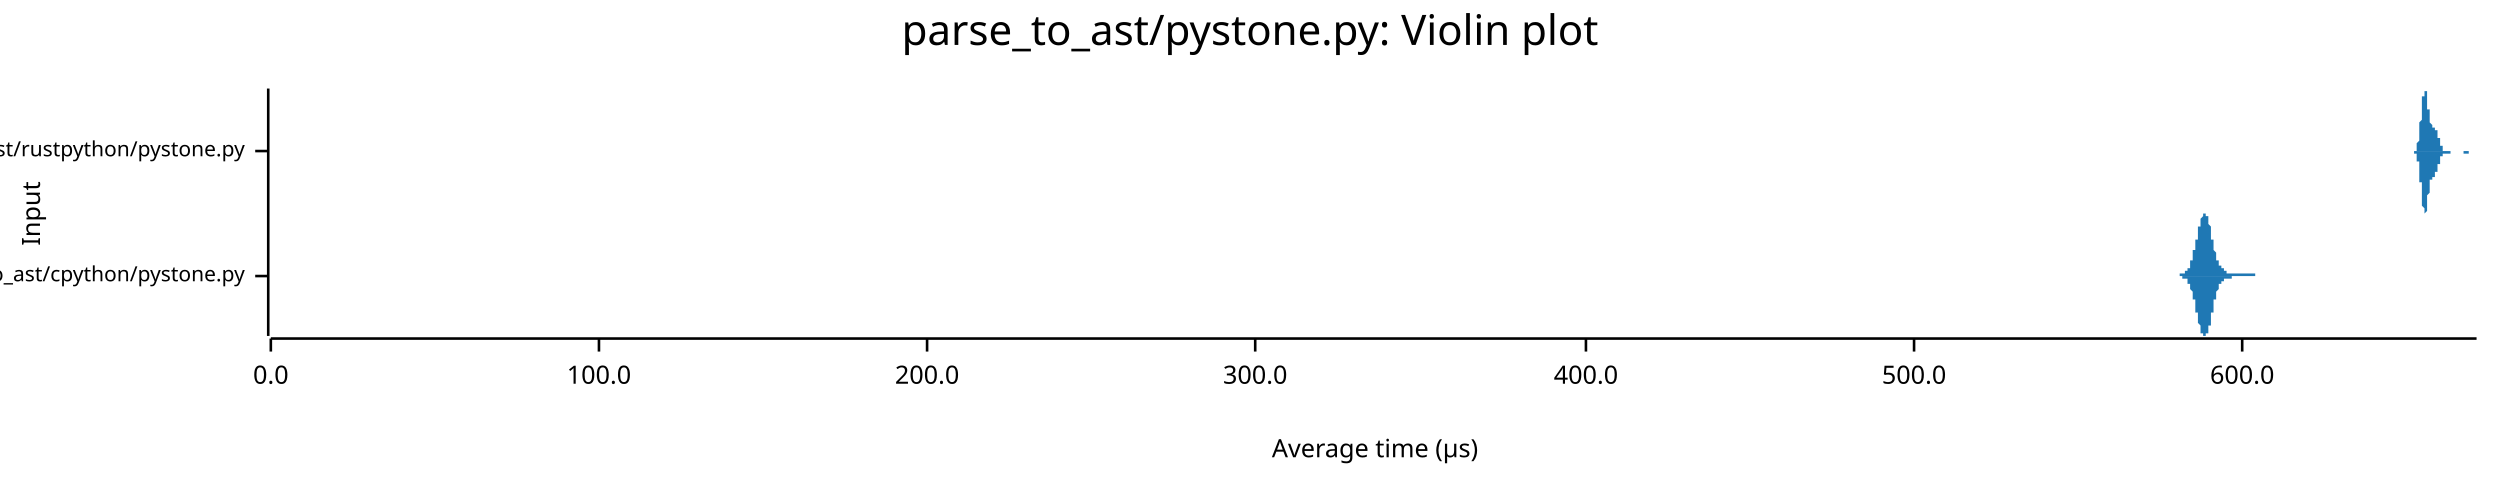
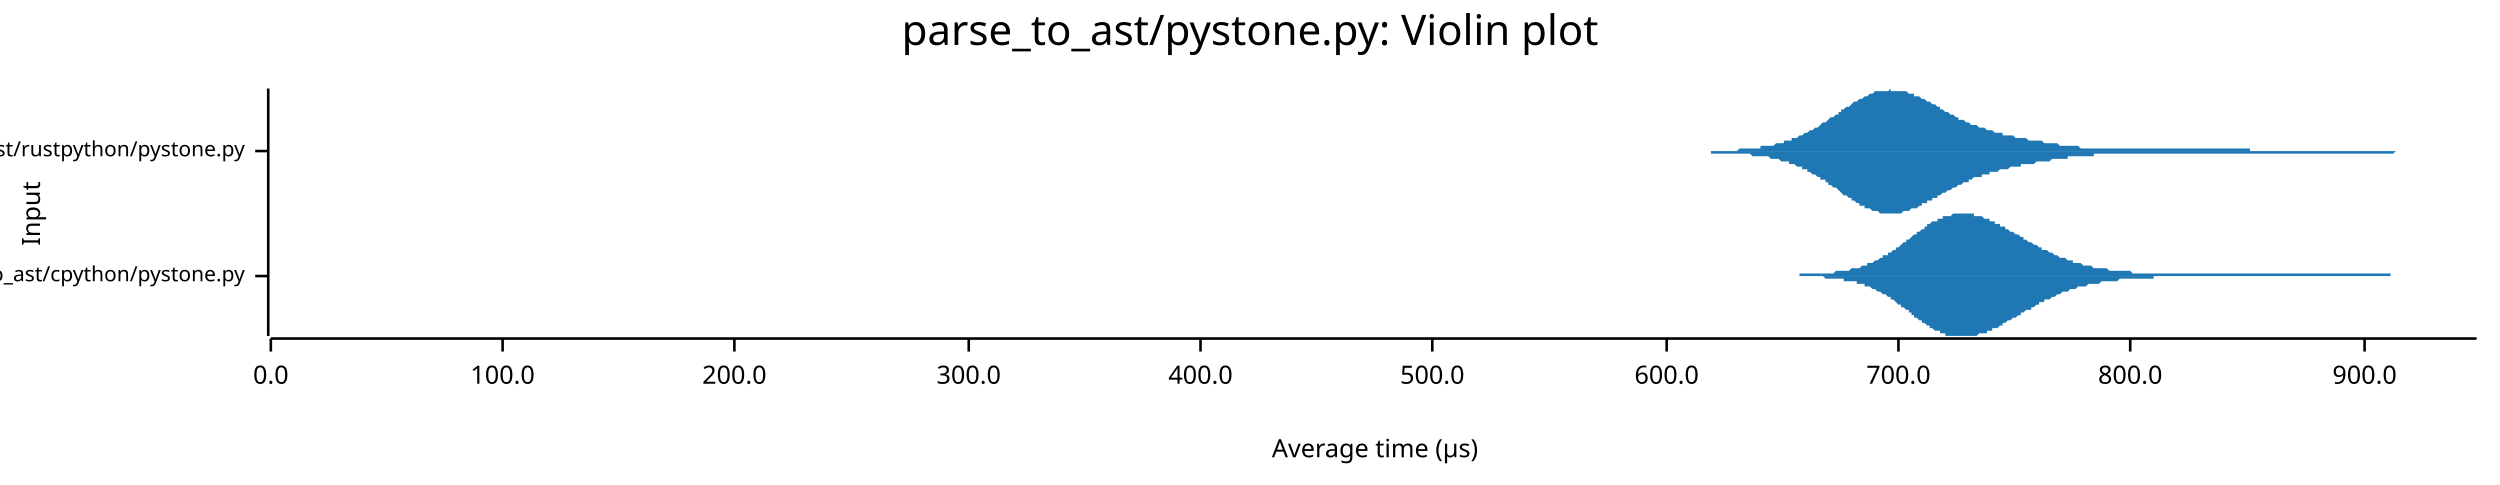
<svg xmlns="http://www.w3.org/2000/svg" width="960" height="186" viewBox="0 0 960 186">
  <text x="480" y="5" dy="0.76em" text-anchor="middle" font-family="sans-serif" font-size="16.129" opacity="1" fill="#000000">
parse_to_ast/pystone.py: Violin plot
</text>
  <text x="8" y="82" dy="0.76em" text-anchor="middle" font-family="sans-serif" font-size="9.677" opacity="1" fill="#000000" transform="rotate(270, 8, 82)">
Input
</text>
  <text x="528" y="178" dy="-0.5ex" text-anchor="middle" font-family="sans-serif" font-size="9.677" opacity="1" fill="#000000">
Average time (µs)
</text>
  <polyline fill="none" opacity="1" stroke="#000000" stroke-width="1" points="103,34 103,129 " />
  <text x="94" y="106" dy="0.5ex" text-anchor="end" font-family="sans-serif" font-size="8.065" opacity="1" fill="#000000">
parse_to_ast/cpython/pystone.py
</text>
  <polyline fill="none" opacity="1" stroke="#000000" stroke-width="1" points="98,106 103,106 " />
  <text x="94" y="58" dy="0.5ex" text-anchor="end" font-family="sans-serif" font-size="8.065" opacity="1" fill="#000000">
parse_to_ast/rustpython/pystone.py
</text>
  <polyline fill="none" opacity="1" stroke="#000000" stroke-width="1" points="98,58 103,58 " />
  <polyline fill="none" opacity="1" stroke="#000000" stroke-width="1" points="104,130 951,130 " />
  <text x="104" y="140" dy="0.76em" text-anchor="middle" font-family="sans-serif" font-size="9.677" opacity="1" fill="#000000">
0.0
</text>
  <polyline fill="none" opacity="1" stroke="#000000" stroke-width="1" points="104,130 104,135 " />
-   <text x="230" y="140" dy="0.76em" text-anchor="middle" font-family="sans-serif" font-size="9.677" opacity="1" fill="#000000">
+   <text x="193" y="140" dy="0.76em" text-anchor="middle" font-family="sans-serif" font-size="9.677" opacity="1" fill="#000000">
100.0
</text>
-   <polyline fill="none" opacity="1" stroke="#000000" stroke-width="1" points="230,130 230,135 " />
-   <text x="356" y="140" dy="0.76em" text-anchor="middle" font-family="sans-serif" font-size="9.677" opacity="1" fill="#000000">
+   <polyline fill="none" opacity="1" stroke="#000000" stroke-width="1" points="193,130 193,135 " />
+   <text x="282" y="140" dy="0.76em" text-anchor="middle" font-family="sans-serif" font-size="9.677" opacity="1" fill="#000000">
200.0
</text>
-   <polyline fill="none" opacity="1" stroke="#000000" stroke-width="1" points="356,130 356,135 " />
-   <text x="482" y="140" dy="0.76em" text-anchor="middle" font-family="sans-serif" font-size="9.677" opacity="1" fill="#000000">
+   <polyline fill="none" opacity="1" stroke="#000000" stroke-width="1" points="282,130 282,135 " />
+   <text x="372" y="140" dy="0.76em" text-anchor="middle" font-family="sans-serif" font-size="9.677" opacity="1" fill="#000000">
300.0
</text>
-   <polyline fill="none" opacity="1" stroke="#000000" stroke-width="1" points="482,130 482,135 " />
-   <text x="609" y="140" dy="0.76em" text-anchor="middle" font-family="sans-serif" font-size="9.677" opacity="1" fill="#000000">
+   <polyline fill="none" opacity="1" stroke="#000000" stroke-width="1" points="372,130 372,135 " />
+   <text x="461" y="140" dy="0.76em" text-anchor="middle" font-family="sans-serif" font-size="9.677" opacity="1" fill="#000000">
400.0
</text>
-   <polyline fill="none" opacity="1" stroke="#000000" stroke-width="1" points="609,130 609,135 " />
-   <text x="735" y="140" dy="0.76em" text-anchor="middle" font-family="sans-serif" font-size="9.677" opacity="1" fill="#000000">
+   <polyline fill="none" opacity="1" stroke="#000000" stroke-width="1" points="461,130 461,135 " />
+   <text x="550" y="140" dy="0.76em" text-anchor="middle" font-family="sans-serif" font-size="9.677" opacity="1" fill="#000000">
500.0
</text>
-   <polyline fill="none" opacity="1" stroke="#000000" stroke-width="1" points="735,130 735,135 " />
-   <text x="861" y="140" dy="0.76em" text-anchor="middle" font-family="sans-serif" font-size="9.677" opacity="1" fill="#000000">
+   <polyline fill="none" opacity="1" stroke="#000000" stroke-width="1" points="550,130 550,135 " />
+   <text x="640" y="140" dy="0.76em" text-anchor="middle" font-family="sans-serif" font-size="9.677" opacity="1" fill="#000000">
600.0
</text>
-   <polyline fill="none" opacity="1" stroke="#000000" stroke-width="1" points="861,130 861,135 " />
-   <polygon opacity="1" fill="#1F78B4" points="834,106 834,106 834,106 834,106 834,106 834,106 834,106 835,106 835,106 835,106 835,106 835,106 835,106 835,106 835,106 835,106 835,106 835,106 835,106 835,106 835,106 836,106 836,106 836,106 836,106 836,106 836,106 836,106 836,106 836,106 836,106 836,106 836,106 836,106 836,106 836,106 837,106 837,106 837,105 837,105 837,105 837,105 837,105 837,105 837,105 837,105 837,105 837,105 837,105 837,105 838,105 838,105 838,105 838,105 838,105 838,105 838,105 838,105 838,105 838,105 838,105 838,105 838,105 838,105 839,105 839,105 839,105 839,105 839,105 839,105 839,105 839,105 839,104 839,104 839,104 839,104 839,104 839,104 839,104 840,104 840,104 840,104 840,104 840,104 840,104 840,104 840,103 840,103 840,103 840,103 840,103 840,103 840,103 841,103 841,103 841,102 841,102 841,102 841,102 841,102 841,102 841,101 841,101 841,101 841,101 841,101 841,100 841,100 842,100 842,100 842,99 842,99 842,99 842,99 842,98 842,98 842,98 842,98 842,97 842,97 842,97 842,96 843,96 843,96 843,95 843,95 843,95 843,95 843,94 843,94 843,94 843,93 843,93 843,93 843,92 843,92 844,92 844,91 844,91 844,91 844,90 844,90 844,90 844,89 844,89 844,89 844,88 844,88 844,88 844,87 844,87 845,87 845,86 845,86 845,86 845,86 845,85 845,85 845,85 845,85 845,84 845,84 845,84 845,84 845,84 846,83 846,83 846,83 846,83 846,83 846,83 846,83 846,82 846,82 846,82 846,82 846,82 846,82 846,82 846,82 847,82 847,82 847,82 847,82 847,82 847,82 847,82 847,82 847,82 847,82 847,83 847,83 847,83 847,83 848,83 848,83 848,84 848,84 848,84 848,84 848,84 848,85 848,85 848,85 848,85 848,86 848,86 848,86 849,87 849,87 849,87 849,88 849,88 849,88 849,89 849,89 849,89 849,90 849,90 849,90 849,91 849,91 849,92 850,92 850,92 850,93 850,93 850,93 850,94 850,94 850,94 850,95 850,95 850,95 850,96 850,96 850,96 851,97 851,97 851,97 851,98 851,98 851,98 851,98 851,99 851,99 851,99 851,99 851,100 851,100 851,100 852,100 852,100 852,101 852,101 852,101 852,101 852,101 852,101 852,101 852,102 852,102 852,102 852,102 852,102 852,102 853,102 853,102 853,102 853,103 853,103 853,103 853,103 853,103 853,103 853,103 853,103 853,103 853,103 853,103 854,103 854,103 854,103 854,104 854,104 854,104 854,104 854,104 854,104 854,104 854,104 854,104 854,104 854,104 854,104 855,104 855,104 855,104 855,104 855,104 855,104 855,104 855,104 855,104 855,104 855,104 855,104 855,104 855,105 856,105 856,105 856,105 856,105 856,105 856,105 856,105 856,105 856,105 856,105 856,105 856,105 856,105 856,105 857,105 857,105 857,105 857,105 857,105 857,105 857,105 857,105 857,105 857,105 857,105 857,105 857,105 857,105 857,105 858,105 858,105 858,105 858,105 858,105 858,105 858,105 858,105 858,105 858,105 858,105 858,105 858,105 858,105 859,105 859,105 859,105 859,105 859,105 859,105 859,105 859,105 859,105 859,105 859,105 859,105 859,105 859,105 859,105 860,105 860,105 860,105 860,105 860,105 860,105 860,105 860,105 860,105 860,105 860,105 860,105 860,105 860,105 861,105 861,105 861,105 861,105 861,105 861,105 861,105 861,105 861,105 861,105 861,105 861,105 861,105 861,105 862,105 862,105 862,105 862,105 862,105 862,105 862,105 862,105 862,105 862,105 862,105 862,105 862,105 862,105 862,105 863,105 863,105 863,105 863,105 863,105 863,105 863,105 863,105 863,105 863,105 863,105 863,105 863,105 863,105 864,105 864,105 864,105 864,105 864,105 864,105 864,105 864,105 864,105 864,105 864,105 864,105 864,105 864,105 864,105 865,105 865,105 865,105 865,105 865,105 865,105 865,105 865,105 865,105 865,105 865,105 865,105 865,105 865,105 866,105 866,105 866,105 866,105 866,105 866,105 866,106 866,106 866,106 866,106 866,106 866,106 866,106 866,106 867,106 867,106 867,106 867,106 867,106 867,106 867,106 867,106 867,106 867,106 867,106 867,106 867,106 867,106 867,106 868,106 868,106 868,106 868,106 868,106 868,106 868,106 868,106 868,106 868,106 868,106 868,106 868,106 868,106 869,106 869,106 869,106 869,106 869,106 834,106 " />
-   <polygon opacity="1" fill="#1F78B4" points="834,106 834,106 834,106 834,106 834,106 834,106 834,106 835,106 835,106 835,106 835,106 835,106 835,106 835,106 835,106 835,106 835,106 835,106 835,106 835,106 835,106 836,106 836,106 836,106 836,106 836,106 836,106 836,106 836,106 836,106 836,106 836,106 836,106 836,106 836,106 836,106 837,106 837,106 837,106 837,106 837,106 837,106 837,106 837,106 837,106 837,106 837,106 837,106 837,106 837,106 838,106 838,106 838,106 838,106 838,106 838,106 838,106 838,106 838,106 838,107 838,107 838,107 838,107 838,107 839,107 839,107 839,107 839,107 839,107 839,107 839,107 839,107 839,107 839,107 839,107 839,107 839,107 839,107 839,107 840,107 840,107 840,108 840,108 840,108 840,108 840,108 840,108 840,108 840,108 840,108 840,108 840,109 840,109 841,109 841,109 841,109 841,109 841,109 841,110 841,110 841,110 841,110 841,110 841,111 841,111 841,111 841,111 841,111 842,112 842,112 842,112 842,112 842,113 842,113 842,113 842,113 842,114 842,114 842,114 842,115 842,115 842,115 843,115 843,116 843,116 843,116 843,117 843,117 843,117 843,118 843,118 843,118 843,119 843,119 843,119 843,120 844,120 844,120 844,121 844,121 844,121 844,122 844,122 844,122 844,123 844,123 844,123 844,123 844,124 844,124 844,124 845,125 845,125 845,125 845,126 845,126 845,126 845,126 845,127 845,127 845,127 845,127 845,128 845,128 845,128 846,128 846,128 846,128 846,129 846,129 846,129 846,129 846,129 846,129 846,129 846,129 846,129 846,129 846,129 846,129 847,129 847,129 847,129 847,129 847,129 847,129 847,129 847,129 847,129 847,129 847,129 847,129 847,129 847,128 848,128 848,128 848,128 848,128 848,128 848,127 848,127 848,127 848,127 848,126 848,126 848,126 848,126 848,125 849,125 849,125 849,124 849,124 849,124 849,123 849,123 849,123 849,122 849,122 849,121 849,121 849,121 849,120 849,120 850,120 850,119 850,119 850,119 850,118 850,118 850,117 850,117 850,117 850,116 850,116 850,116 850,115 850,115 851,115 851,115 851,114 851,114 851,114 851,113 851,113 851,113 851,113 851,112 851,112 851,112 851,112 851,112 852,111 852,111 852,111 852,111 852,111 852,110 852,110 852,110 852,110 852,110 852,110 852,110 852,110 852,109 852,109 853,109 853,109 853,109 853,109 853,109 853,109 853,109 853,109 853,109 853,108 853,108 853,108 853,108 853,108 854,108 854,108 854,108 854,108 854,108 854,108 854,108 854,108 854,108 854,108 854,108 854,108 854,108 854,108 854,107 855,107 855,107 855,107 855,107 855,107 855,107 855,107 855,107 855,107 855,107 855,107 855,107 855,107 855,107 856,107 856,107 856,107 856,107 856,107 856,107 856,107 856,107 856,107 856,107 856,107 856,107 856,107 856,107 857,107 857,107 857,107 857,107 857,107 857,106 857,106 857,106 857,106 857,106 857,106 857,106 857,106 857,106 857,106 858,106 858,106 858,106 858,106 858,106 858,106 858,106 858,106 858,106 858,106 858,106 858,106 858,106 858,106 859,106 859,106 859,106 859,106 859,106 859,106 859,106 859,106 859,106 859,106 859,106 859,106 859,106 859,106 859,106 860,106 860,106 860,106 860,106 860,106 860,106 860,106 860,106 860,106 860,106 860,106 860,106 860,106 860,106 861,106 861,106 861,106 861,106 861,106 861,106 861,106 861,106 861,106 861,106 861,106 861,106 861,106 861,106 862,106 862,106 862,106 862,106 862,106 862,106 862,106 862,106 862,106 862,106 862,106 862,106 862,106 862,106 862,106 863,106 863,106 863,106 863,106 863,106 863,106 863,106 863,106 863,106 863,106 863,106 863,106 863,106 863,106 864,106 864,106 864,106 864,106 864,106 864,106 864,106 864,106 864,106 864,106 864,106 864,106 864,106 864,106 864,106 865,106 865,106 865,106 865,106 865,106 865,106 865,106 865,106 865,106 865,106 865,106 865,106 865,106 865,106 866,106 866,106 866,106 866,106 866,106 866,106 866,106 866,106 866,106 866,106 866,106 866,106 866,106 866,106 867,106 867,106 867,106 867,106 867,106 867,106 867,106 867,106 867,106 867,106 867,106 867,106 867,106 867,106 867,106 868,106 868,106 868,106 868,106 868,106 868,106 868,106 868,106 868,106 868,106 868,106 868,106 868,106 868,106 869,106 869,106 869,106 869,106 869,106 834,106 " />
-   <polygon opacity="1" fill="#1F78B4" points="926,58 926,58 926,58 926,58 926,58 926,58 926,58 926,58 926,58 926,58 926,58 926,58 927,58 927,58 927,58 927,58 927,58 927,58 927,58 927,58 927,58 927,58 927,58 927,58 927,58 927,58 927,58 927,58 927,58 927,58 927,58 927,58 928,58 928,58 928,57 928,57 928,57 928,57 928,57 928,57 928,57 928,57 928,57 928,56 928,56 928,56 928,56 928,56 928,55 928,55 928,55 928,55 929,54 929,54 929,54 929,54 929,53 929,53 929,53 929,52 929,52 929,51 929,51 929,51 929,50 929,50 929,49 929,49 929,48 929,48 929,48 929,47 929,47 930,46 930,46 930,45 930,44 930,44 930,43 930,43 930,42 930,42 930,41 930,41 930,40 930,40 930,40 930,39 930,39 930,38 930,38 930,37 930,37 931,37 931,36 931,36 931,36 931,36 931,35 931,35 931,35 931,35 931,35 931,35 931,35 931,35 931,34 931,35 931,35 931,35 931,35 931,35 931,35 932,35 932,35 932,36 932,36 932,36 932,36 932,37 932,37 932,37 932,38 932,38 932,38 932,39 932,39 932,39 932,40 932,40 932,40 932,41 932,41 932,42 933,42 933,42 933,43 933,43 933,44 933,44 933,44 933,45 933,45 933,45 933,45 933,46 933,46 933,46 933,46 933,47 933,47 933,47 933,47 933,47 934,48 934,48 934,48 934,48 934,48 934,48 934,48 934,48 934,48 934,48 934,48 934,48 934,48 934,49 934,49 934,49 934,49 934,49 934,49 934,49 935,49 935,49 935,49 935,49 935,49 935,49 935,49 935,49 935,49 935,49 935,49 935,49 935,49 935,49 935,49 935,49 935,50 935,50 935,50 935,50 935,50 936,50 936,50 936,50 936,51 936,51 936,51 936,51 936,51 936,51 936,52 936,52 936,52 936,52 936,52 936,52 936,53 936,53 936,53 936,53 936,53 937,53 937,54 937,54 937,54 937,54 937,54 937,54 937,55 937,55 937,55 937,55 937,55 937,55 937,55 937,56 937,56 937,56 937,56 937,56 937,56 938,56 938,56 938,57 938,57 938,57 938,57 938,57 938,57 938,57 938,57 938,57 938,57 938,57 938,57 938,57 938,58 938,58 938,58 938,58 938,58 938,58 939,58 939,58 939,58 939,58 939,58 939,58 939,58 939,58 939,58 939,58 939,58 939,58 939,58 939,58 939,58 939,58 939,58 939,58 939,58 939,58 940,58 940,58 940,58 940,58 940,58 940,58 940,58 940,58 940,58 940,58 940,58 940,58 940,58 940,58 940,58 940,58 940,58 940,58 940,58 940,58 941,58 941,58 941,58 941,58 941,58 941,58 941,58 941,58 941,58 941,58 941,58 941,58 941,58 941,58 941,58 941,58 941,58 941,58 941,58 941,58 941,58 942,58 942,58 942,58 942,58 942,58 942,58 942,58 942,58 942,58 942,58 942,58 942,58 942,58 942,58 942,58 942,58 942,58 942,58 942,58 942,58 943,58 943,58 943,58 943,58 943,58 943,58 943,58 943,58 943,58 943,58 943,58 943,58 943,58 943,58 943,58 943,58 943,58 943,58 943,58 943,58 944,58 944,58 944,58 944,58 944,58 944,58 944,58 944,58 944,58 944,58 944,58 944,58 944,58 944,58 944,58 944,58 944,58 944,58 944,58 944,58 945,58 945,58 945,58 945,58 945,58 945,58 945,58 945,58 945,58 945,58 945,58 945,58 945,58 945,58 945,58 945,58 945,58 945,58 945,58 945,58 945,58 946,58 946,58 946,58 946,58 946,58 946,58 946,58 946,58 946,58 946,58 946,58 946,58 946,58 946,58 946,58 946,58 946,58 946,58 946,58 946,58 947,58 947,58 947,58 947,58 947,58 947,58 947,58 947,58 947,58 947,58 947,58 947,58 947,58 947,58 947,58 947,58 947,58 947,58 947,58 947,58 948,58 948,58 948,58 948,58 948,58 948,58 948,58 948,58 948,58 948,58 948,58 948,58 948,58 948,58 948,58 948,58 948,58 948,58 948,58 948,58 948,58 949,58 949,58 949,58 949,58 949,58 949,58 949,58 949,58 949,58 949,58 949,58 949,58 949,58 949,58 949,58 949,58 949,58 949,58 949,58 949,58 950,58 950,58 950,58 950,58 950,58 950,58 950,58 950,58 950,58 950,58 950,58 950,58 950,58 950,58 950,58 950,58 950,58 950,58 950,58 950,58 951,58 951,58 926,58 " />
-   <polygon opacity="1" fill="#1F78B4" points="926,58 926,58 926,58 926,58 926,58 926,58 926,58 926,58 926,58 926,58 926,58 926,58 927,58 927,58 927,58 927,58 927,58 927,58 927,58 927,58 927,58 927,58 927,58 927,59 927,59 927,59 927,59 927,59 927,59 927,59 927,59 927,59 928,59 928,59 928,59 928,59 928,59 928,59 928,59 928,60 928,60 928,60 928,60 928,60 928,60 928,60 928,61 928,61 928,61 928,61 928,62 928,62 929,62 929,62 929,63 929,63 929,63 929,64 929,64 929,64 929,65 929,65 929,65 929,66 929,66 929,67 929,67 929,68 929,68 929,69 929,69 929,69 929,70 930,70 930,71 930,71 930,72 930,73 930,73 930,74 930,74 930,75 930,75 930,76 930,76 930,76 930,77 930,77 930,78 930,78 930,79 930,79 930,79 931,80 931,80 931,80 931,81 931,81 931,81 931,81 931,81 931,82 931,82 931,82 931,82 931,82 931,82 931,82 931,82 931,82 931,82 931,82 931,82 932,81 932,81 932,81 932,81 932,80 932,80 932,80 932,80 932,79 932,79 932,79 932,78 932,78 932,78 932,77 932,77 932,76 932,76 932,76 932,75 932,75 933,74 933,74 933,74 933,73 933,73 933,73 933,72 933,72 933,72 933,71 933,71 933,71 933,71 933,70 933,70 933,70 933,70 933,69 933,69 933,69 934,69 934,69 934,69 934,69 934,68 934,68 934,68 934,68 934,68 934,68 934,68 934,68 934,68 934,68 934,68 934,68 934,68 934,68 934,68 934,68 935,68 935,68 935,68 935,68 935,68 935,68 935,68 935,68 935,68 935,67 935,67 935,67 935,67 935,67 935,67 935,67 935,67 935,67 935,67 935,67 935,66 936,66 936,66 936,66 936,66 936,66 936,66 936,65 936,65 936,65 936,65 936,65 936,65 936,64 936,64 936,64 936,64 936,64 936,64 936,63 936,63 937,63 937,63 937,63 937,63 937,62 937,62 937,62 937,62 937,62 937,62 937,61 937,61 937,61 937,61 937,61 937,61 937,61 937,60 937,60 937,60 938,60 938,60 938,60 938,60 938,60 938,60 938,60 938,59 938,59 938,59 938,59 938,59 938,59 938,59 938,59 938,59 938,59 938,59 938,59 938,59 938,59 939,59 939,59 939,59 939,59 939,59 939,59 939,59 939,59 939,59 939,59 939,59 939,59 939,59 939,59 939,59 939,59 939,59 939,59 939,59 939,59 940,59 940,59 940,59 940,59 940,59 940,59 940,59 940,59 940,59 940,59 940,59 940,59 940,59 940,59 940,59 940,59 940,59 940,59 940,59 940,59 941,59 941,59 941,59 941,59 941,59 941,59 941,59 941,59 941,59 941,59 941,59 941,59 941,59 941,59 941,59 941,59 941,58 941,58 941,58 941,58 941,58 942,58 942,58 942,58 942,58 942,58 942,58 942,58 942,58 942,58 942,58 942,58 942,58 942,58 942,58 942,58 942,58 942,58 942,58 942,58 942,58 943,58 943,58 943,58 943,58 943,58 943,58 943,58 943,58 943,58 943,58 943,58 943,58 943,58 943,58 943,58 943,58 943,58 943,58 943,58 943,58 944,58 944,58 944,58 944,58 944,58 944,58 944,58 944,58 944,58 944,58 944,58 944,58 944,58 944,58 944,58 944,58 944,58 944,58 944,58 944,58 945,58 945,58 945,58 945,58 945,58 945,58 945,58 945,58 945,58 945,58 945,58 945,58 945,58 945,58 945,58 945,58 945,58 945,58 945,58 945,58 945,58 946,58 946,58 946,58 946,58 946,58 946,58 946,58 946,58 946,58 946,58 946,58 946,58 946,58 946,59 946,59 946,59 946,59 946,59 946,59 946,59 947,59 947,59 947,59 947,59 947,59 947,59 947,59 947,59 947,59 947,59 947,59 947,59 947,59 947,59 947,59 947,59 947,59 947,59 947,59 947,59 948,59 948,59 948,59 948,59 948,59 948,59 948,59 948,59 948,59 948,59 948,59 948,59 948,59 948,59 948,59 948,59 948,59 948,59 948,58 948,58 948,58 949,58 949,58 949,58 949,58 949,58 949,58 949,58 949,58 949,58 949,58 949,58 949,58 949,58 949,58 949,58 949,58 949,58 949,58 949,58 949,58 950,58 950,58 950,58 950,58 950,58 950,58 950,58 950,58 950,58 950,58 950,58 950,58 950,58 950,58 950,58 950,58 950,58 950,58 950,58 950,58 951,58 951,58 926,58 " />
+   <polyline fill="none" opacity="1" stroke="#000000" stroke-width="1" points="640,130 640,135 " />
+   <text x="729" y="140" dy="0.76em" text-anchor="middle" font-family="sans-serif" font-size="9.677" opacity="1" fill="#000000">
+ 700.0
+ </text>
+   <polyline fill="none" opacity="1" stroke="#000000" stroke-width="1" points="729,130 729,135 " />
+   <text x="818" y="140" dy="0.76em" text-anchor="middle" font-family="sans-serif" font-size="9.677" opacity="1" fill="#000000">
+ 800.0
+ </text>
+   <polyline fill="none" opacity="1" stroke="#000000" stroke-width="1" points="818,130 818,135 " />
+   <text x="908" y="140" dy="0.76em" text-anchor="middle" font-family="sans-serif" font-size="9.677" opacity="1" fill="#000000">
+ 900.0
+ </text>
+   <polyline fill="none" opacity="1" stroke="#000000" stroke-width="1" points="908,130 908,135 " />
+   <polygon opacity="1" fill="#1F78B4" points="670,106 671,106 671,106 672,106 672,106 673,106 673,106 674,106 674,106 675,106 675,106 676,106 677,106 677,106 678,106 678,106 679,106 679,106 680,106 680,106 681,106 681,106 682,106 683,106 683,106 684,106 684,106 685,106 685,106 686,106 686,106 687,106 687,106 688,106 689,106 689,106 690,106 690,106 691,106 691,105 692,105 692,105 693,105 693,105 694,105 695,105 695,105 696,105 696,105 697,105 697,105 698,105 698,105 699,105 699,105 700,105 701,105 701,105 702,105 702,105 703,105 703,105 704,105 704,105 705,104 705,104 706,104 707,104 707,104 708,104 708,104 709,104 709,104 710,104 710,104 711,103 711,103 712,103 713,103 713,103 714,103 714,103 715,102 715,102 716,102 716,102 717,102 717,101 718,101 719,101 719,101 720,100 720,100 721,100 721,100 722,99 722,99 723,99 723,98 724,98 725,98 725,97 726,97 726,97 727,96 727,96 728,96 728,95 729,95 729,95 730,94 730,94 731,93 732,93 732,92 733,92 733,92 734,91 734,91 735,90 735,90 736,90 736,89 737,89 738,88 738,88 739,88 739,87 740,87 740,86 741,86 741,86 742,85 742,85 743,85 744,85 744,84 745,84 745,84 746,84 746,83 747,83 747,83 748,83 748,83 749,83 750,82 750,82 751,82 751,82 752,82 752,82 753,82 753,82 754,82 754,82 755,82 756,82 756,82 757,82 757,82 758,82 758,83 759,83 759,83 760,83 760,83 761,83 762,84 762,84 763,84 763,84 764,84 764,85 765,85 765,85 766,85 766,86 767,86 768,86 768,87 769,87 769,87 770,87 770,88 771,88 771,88 772,89 772,89 773,89 774,90 774,90 775,90 775,90 776,91 776,91 777,91 777,92 778,92 778,92 779,93 780,93 780,93 781,94 781,94 782,94 782,94 783,95 783,95 784,95 784,96 785,96 785,96 786,96 787,97 787,97 788,97 788,97 789,98 789,98 790,98 790,98 791,99 791,99 792,99 793,99 793,99 794,100 794,100 795,100 795,100 796,100 796,101 797,101 797,101 798,101 799,101 799,101 800,102 800,102 801,102 801,102 802,102 802,102 803,102 803,102 804,103 805,103 805,103 806,103 806,103 807,103 807,103 808,103 808,103 809,103 809,103 810,104 811,104 811,104 812,104 812,104 813,104 813,104 814,104 814,104 815,104 815,104 816,104 817,104 817,104 818,104 818,104 819,105 819,105 820,105 820,105 821,105 821,105 822,105 823,105 823,105 824,105 824,105 825,105 825,105 826,105 826,105 827,105 827,105 828,105 829,105 829,105 830,105 830,105 831,105 831,105 832,105 832,105 833,105 833,105 834,105 835,105 835,105 836,105 836,105 837,105 837,105 838,105 838,105 839,105 839,105 840,105 840,105 841,105 842,105 842,105 843,105 843,105 844,105 844,105 845,105 845,105 846,105 846,105 847,105 848,105 848,105 849,105 849,105 850,105 850,105 851,105 851,105 852,105 852,105 853,105 854,105 854,105 855,105 855,105 856,105 856,105 857,105 857,105 858,105 858,105 859,105 860,105 860,105 861,105 861,105 862,105 862,105 863,105 863,105 864,105 864,105 865,105 866,105 866,105 867,105 867,105 868,105 868,105 869,105 869,105 870,105 870,105 871,105 872,105 872,105 873,105 873,105 874,105 874,105 875,105 875,105 876,105 876,105 877,105 878,105 878,105 879,105 879,105 880,105 880,105 881,105 881,105 882,105 882,105 883,105 884,105 884,105 885,105 885,105 886,105 886,105 887,105 887,105 888,105 888,105 889,105 890,105 890,105 891,105 891,105 892,105 892,105 893,105 893,105 894,105 894,105 895,105 895,105 896,105 897,105 897,105 898,105 898,105 899,105 899,105 900,105 900,105 901,105 901,105 902,105 903,105 903,105 904,105 904,105 905,105 905,105 906,105 906,105 907,105 907,105 908,105 909,105 909,105 910,105 910,105 911,105 911,105 912,105 912,105 913,105 913,105 914,105 915,105 915,105 916,105 916,105 917,105 917,105 918,105 918,106 919,106 919,106 920,106 921,106 921,106 922,106 922,106 923,106 923,106 924,106 924,106 925,106 925,106 926,106 927,106 927,106 928,106 928,106 929,106 929,106 930,106 930,106 931,106 931,106 932,106 933,106 933,106 934,106 934,106 935,106 935,106 936,106 936,106 937,106 937,106 938,106 939,106 939,106 940,106 940,106 941,106 941,106 942,106 942,106 670,106 " />
+   <polygon opacity="1" fill="#1F78B4" points="670,106 671,106 671,106 672,106 672,106 673,106 673,106 674,106 674,106 675,106 675,106 676,106 677,106 677,106 678,106 678,106 679,106 679,106 680,106 680,106 681,106 681,106 682,106 683,106 683,106 684,106 684,106 685,106 685,106 686,106 686,106 687,106 687,106 688,106 689,106 689,106 690,106 690,106 691,106 691,106 692,106 692,106 693,106 693,106 694,106 695,106 695,106 696,106 696,106 697,106 697,106 698,106 698,106 699,106 699,106 700,106 701,107 701,107 702,107 702,107 703,107 703,107 704,107 704,107 705,107 705,107 706,107 707,107 707,107 708,107 708,108 709,108 709,108 710,108 710,108 711,108 711,108 712,108 713,108 713,109 714,109 714,109 715,109 715,109 716,109 716,110 717,110 717,110 718,110 719,111 719,111 720,111 720,111 721,112 721,112 722,112 722,112 723,113 723,113 724,113 725,114 725,114 726,114 726,115 727,115 727,115 728,116 728,116 729,117 729,117 730,117 730,118 731,118 732,119 732,119 733,119 733,120 734,120 734,121 735,121 735,122 736,122 736,122 737,123 738,123 738,124 739,124 739,124 740,125 740,125 741,125 741,126 742,126 742,126 743,127 744,127 744,127 745,127 745,128 746,128 746,128 747,128 747,129 748,129 748,129 749,129 750,129 750,129 751,129 751,129 752,129 752,129 753,129 753,129 754,129 754,129 755,129 756,129 756,129 757,129 757,129 758,129 758,129 759,129 759,129 760,128 760,128 761,128 762,128 762,128 763,128 763,127 764,127 764,127 765,127 765,126 766,126 766,126 767,126 768,125 768,125 769,125 769,124 770,124 770,124 771,123 771,123 772,123 772,123 773,122 774,122 774,122 775,121 775,121 776,121 776,120 777,120 777,120 778,119 778,119 779,119 780,119 780,118 781,118 781,118 782,117 782,117 783,117 783,116 784,116 784,116 785,116 785,115 786,115 787,115 787,115 788,114 788,114 789,114 789,114 790,113 790,113 791,113 791,113 792,112 793,112 793,112 794,112 794,112 795,111 795,111 796,111 796,111 797,111 797,111 798,110 799,110 799,110 800,110 800,110 801,110 801,110 802,109 802,109 803,109 803,109 804,109 805,109 805,109 806,109 806,109 807,108 807,108 808,108 808,108 809,108 809,108 810,108 811,108 811,108 812,108 812,108 813,108 813,108 814,107 814,107 815,107 815,107 816,107 817,107 817,107 818,107 818,107 819,107 819,107 820,107 820,107 821,107 821,107 822,107 823,107 823,107 824,107 824,107 825,107 825,107 826,107 826,107 827,107 827,106 828,106 829,106 829,106 830,106 830,106 831,106 831,106 832,106 832,106 833,106 833,106 834,106 835,106 835,106 836,106 836,106 837,106 837,106 838,106 838,106 839,106 839,106 840,106 840,106 841,106 842,106 842,106 843,106 843,106 844,106 844,106 845,106 845,106 846,106 846,106 847,106 848,106 848,106 849,106 849,106 850,106 850,106 851,106 851,106 852,106 852,106 853,106 854,106 854,106 855,106 855,106 856,106 856,106 857,106 857,106 858,106 858,106 859,106 860,106 860,106 861,106 861,106 862,106 862,106 863,106 863,106 864,106 864,106 865,106 866,106 866,106 867,106 867,106 868,106 868,106 869,106 869,106 870,106 870,106 871,106 872,106 872,106 873,106 873,106 874,106 874,106 875,106 875,106 876,106 876,106 877,106 878,106 878,106 879,106 879,106 880,106 880,106 881,106 881,106 882,106 882,106 883,106 884,106 884,106 885,106 885,106 886,106 886,106 887,106 887,106 888,106 888,106 889,106 890,106 890,106 891,106 891,106 892,106 892,106 893,106 893,106 894,106 894,106 895,106 895,106 896,106 897,106 897,106 898,106 898,106 899,106 899,106 900,106 900,106 901,106 901,106 902,106 903,106 903,106 904,106 904,106 905,106 905,106 906,106 906,106 907,106 907,106 908,106 909,106 909,106 910,106 910,106 911,106 911,106 912,106 912,106 913,106 913,106 914,106 915,106 915,106 916,106 916,106 917,106 917,106 918,106 918,106 919,106 919,106 920,106 921,106 921,106 922,106 922,106 923,106 923,106 924,106 924,106 925,106 925,106 926,106 927,106 927,106 928,106 928,106 929,106 929,106 930,106 930,106 931,106 931,106 932,106 933,106 933,106 934,106 934,106 935,106 935,106 936,106 936,106 937,106 937,106 938,106 939,106 939,106 940,106 940,106 941,106 941,106 942,106 942,106 670,106 " />
+   <polygon opacity="1" fill="#1F78B4" points="635,58 635,58 636,58 637,58 637,58 638,58 638,58 639,58 640,58 640,58 641,58 642,58 642,58 643,58 644,58 644,58 645,58 645,58 646,58 647,58 647,58 648,58 649,58 649,58 650,58 651,58 651,58 652,58 652,58 653,58 654,58 654,58 655,58 656,58 656,58 657,58 657,58 658,58 659,58 659,58 660,58 661,58 661,58 662,58 663,58 663,58 664,58 664,58 665,58 666,58 666,58 667,58 668,57 668,57 669,57 669,57 670,57 671,57 671,57 672,57 673,57 673,57 674,57 675,57 675,57 676,57 676,56 677,56 678,56 678,56 679,56 680,56 680,56 681,56 682,55 682,55 683,55 683,55 684,55 685,55 685,54 686,54 687,54 687,54 688,54 688,53 689,53 690,53 690,53 691,52 692,52 692,52 693,51 694,51 694,51 695,50 695,50 696,50 697,49 697,49 698,49 699,48 699,48 700,47 701,47 701,47 702,46 702,46 703,45 704,45 704,45 705,44 706,44 706,43 707,43 707,42 708,42 709,41 709,41 710,41 711,40 711,40 712,39 713,39 713,39 714,38 714,38 715,38 716,37 716,37 717,37 718,36 718,36 719,36 719,36 720,35 721,35 721,35 722,35 723,35 723,35 724,35 725,35 725,35 726,34 726,35 727,35 728,35 728,35 729,35 730,35 730,35 731,35 732,35 732,35 733,36 733,36 734,36 735,36 735,37 736,37 737,37 737,37 738,38 738,38 739,38 740,39 740,39 741,39 742,40 742,40 743,40 744,41 744,41 745,41 745,42 746,42 747,43 747,43 748,43 749,44 749,44 750,44 751,45 751,45 752,45 752,46 753,46 754,46 754,46 755,47 756,47 756,47 757,48 757,48 758,48 759,48 759,48 760,49 761,49 761,49 762,49 763,50 763,50 764,50 764,50 765,50 766,51 766,51 767,51 768,51 768,51 769,51 769,52 770,52 771,52 771,52 772,52 773,52 773,52 774,53 775,53 775,53 776,53 776,53 777,53 778,53 778,53 779,54 780,54 780,54 781,54 782,54 782,54 783,54 783,54 784,54 785,55 785,55 786,55 787,55 787,55 788,55 788,55 789,55 790,55 790,55 791,56 792,56 792,56 793,56 794,56 794,56 795,56 795,56 796,56 797,56 797,56 798,56 799,57 799,57 800,57 801,57 801,57 802,57 802,57 803,57 804,57 804,57 805,57 806,57 806,57 807,57 807,57 808,57 809,57 809,57 810,57 811,57 811,57 812,57 813,57 813,57 814,57 814,57 815,57 816,57 816,57 817,57 818,57 818,57 819,57 819,57 820,57 821,57 821,57 822,57 823,57 823,57 824,57 825,57 825,57 826,57 826,57 827,57 828,57 828,57 829,57 830,57 830,57 831,57 832,57 832,57 833,57 833,57 834,57 835,57 835,57 836,57 837,57 837,57 838,57 838,57 839,57 840,57 840,57 841,57 842,57 842,57 843,57 844,57 844,57 845,57 845,57 846,57 847,57 847,57 848,57 849,57 849,57 850,57 851,57 851,57 852,57 852,57 853,57 854,57 854,57 855,57 856,57 856,57 857,57 857,57 858,57 859,57 859,57 860,57 861,57 861,57 862,57 863,57 863,57 864,57 864,58 865,58 866,58 866,58 867,58 868,58 868,58 869,58 869,58 870,58 871,58 871,58 872,58 873,58 873,58 874,58 875,58 875,58 876,58 876,58 877,58 878,58 878,58 879,58 880,58 880,58 881,58 882,58 882,58 883,58 883,58 884,58 885,58 885,58 886,58 887,58 887,58 888,58 888,58 889,58 890,58 890,58 891,58 892,58 892,58 893,58 894,58 894,58 895,58 895,58 896,58 897,58 897,58 898,58 899,58 899,58 900,58 901,58 901,58 902,58 902,58 903,58 904,58 904,58 905,58 906,58 906,58 907,58 907,58 908,58 909,58 909,58 910,58 911,58 911,58 912,58 913,58 913,58 914,58 914,58 915,58 916,58 916,58 917,58 918,58 918,58 919,58 919,58 920,58 921,58 921,58 922,58 923,58 923,58 924,58 925,58 925,58 926,58 926,58 927,58 928,58 928,58 929,58 930,58 930,58 931,58 932,58 932,58 933,58 933,58 934,58 935,58 935,58 936,58 937,58 937,58 938,58 938,58 939,58 940,58 940,58 941,58 942,58 942,58 943,58 944,58 944,58 945,58 945,58 946,58 947,58 947,58 948,58 949,58 949,58 950,58 951,58 951,58 635,58 " />
+   <polygon opacity="1" fill="#1F78B4" points="635,58 635,58 636,58 637,58 637,58 638,58 638,58 639,58 640,58 640,58 641,58 642,58 642,58 643,58 644,58 644,58 645,58 645,58 646,58 647,58 647,58 648,58 649,58 649,58 650,58 651,58 651,58 652,58 652,58 653,58 654,58 654,58 655,58 656,58 656,58 657,58 657,59 658,59 659,59 659,59 660,59 661,59 661,59 662,59 663,59 663,59 664,59 664,59 665,59 666,59 666,59 667,59 668,59 668,59 669,59 669,59 670,59 671,59 671,59 672,59 673,60 673,60 674,60 675,60 675,60 676,60 676,60 677,60 678,60 678,60 679,60 680,61 680,61 681,61 682,61 682,61 683,61 683,61 684,62 685,62 685,62 686,62 687,62 687,63 688,63 688,63 689,63 690,64 690,64 691,64 692,64 692,65 693,65 694,65 694,66 695,66 695,66 696,67 697,67 697,67 698,68 699,68 699,69 700,69 701,69 701,70 702,70 702,71 703,71 704,72 704,72 705,72 706,73 706,73 707,74 707,74 708,75 709,75 709,75 710,76 711,76 711,77 712,77 713,78 713,78 714,78 714,79 715,79 716,79 716,80 717,80 718,80 718,80 719,81 719,81 720,81 721,81 721,81 722,82 723,82 723,82 724,82 725,82 725,82 726,82 726,82 727,82 728,82 728,82 729,82 730,82 730,82 731,81 732,81 732,81 733,81 733,81 734,80 735,80 735,80 736,80 737,79 737,79 738,79 738,78 739,78 740,78 740,77 741,77 742,77 742,76 743,76 744,76 744,75 745,75 745,75 746,74 747,74 747,74 748,73 749,73 749,73 750,72 751,72 751,72 752,71 752,71 753,71 754,70 754,70 755,70 756,70 756,69 757,69 757,69 758,68 759,68 759,68 760,68 761,68 761,67 762,67 763,67 763,67 764,67 764,66 765,66 766,66 766,66 767,66 768,65 768,65 769,65 769,65 770,65 771,65 771,65 772,64 773,64 773,64 774,64 775,64 775,64 776,64 776,63 777,63 778,63 778,63 779,63 780,63 780,63 781,63 782,62 782,62 783,62 783,62 784,62 785,62 785,62 786,62 787,62 787,62 788,61 788,61 789,61 790,61 790,61 791,61 792,61 792,61 793,61 794,61 794,60 795,60 795,60 796,60 797,60 797,60 798,60 799,60 799,60 800,60 801,60 801,60 802,60 802,60 803,60 804,60 804,59 805,59 806,59 806,59 807,59 807,59 808,59 809,59 809,59 810,59 811,59 811,59 812,59 813,59 813,59 814,59 814,59 815,59 816,59 816,59 817,59 818,59 818,59 819,59 819,59 820,59 821,59 821,59 822,59 823,59 823,59 824,59 825,59 825,59 826,59 826,59 827,59 828,59 828,59 829,59 830,59 830,59 831,59 832,59 832,59 833,59 833,59 834,59 835,59 835,59 836,59 837,59 837,59 838,59 838,59 839,59 840,59 840,59 841,59 842,59 842,59 843,59 844,59 844,59 845,59 845,59 846,59 847,59 847,59 848,59 849,59 849,59 850,59 851,59 851,59 852,59 852,59 853,59 854,59 854,59 855,59 856,59 856,59 857,59 857,59 858,59 859,59 859,59 860,59 861,59 861,59 862,59 863,59 863,59 864,59 864,59 865,59 866,59 866,59 867,59 868,59 868,59 869,59 869,59 870,59 871,59 871,59 872,59 873,59 873,59 874,59 875,59 875,59 876,59 876,59 877,59 878,59 878,59 879,59 880,59 880,59 881,59 882,59 882,59 883,59 883,59 884,59 885,59 885,59 886,59 887,59 887,59 888,59 888,59 889,59 890,59 890,59 891,59 892,59 892,59 893,59 894,59 894,59 895,59 895,59 896,59 897,59 897,59 898,59 899,59 899,59 900,59 901,59 901,59 902,59 902,59 903,59 904,59 904,59 905,59 906,59 906,59 907,59 907,59 908,59 909,59 909,59 910,59 911,59 911,59 912,59 913,59 913,59 914,59 914,59 915,59 916,59 916,59 917,59 918,59 918,59 919,59 919,59 920,58 921,58 921,58 922,58 923,58 923,58 924,58 925,58 925,58 926,58 926,58 927,58 928,58 928,58 929,58 930,58 930,58 931,58 932,58 932,58 933,58 933,58 934,58 935,58 935,58 936,58 937,58 937,58 938,58 938,58 939,58 940,58 940,58 941,58 942,58 942,58 943,58 944,58 944,58 945,58 945,58 946,58 947,58 947,58 948,58 949,58 949,58 950,58 951,58 951,58 635,58 " />
</svg>
